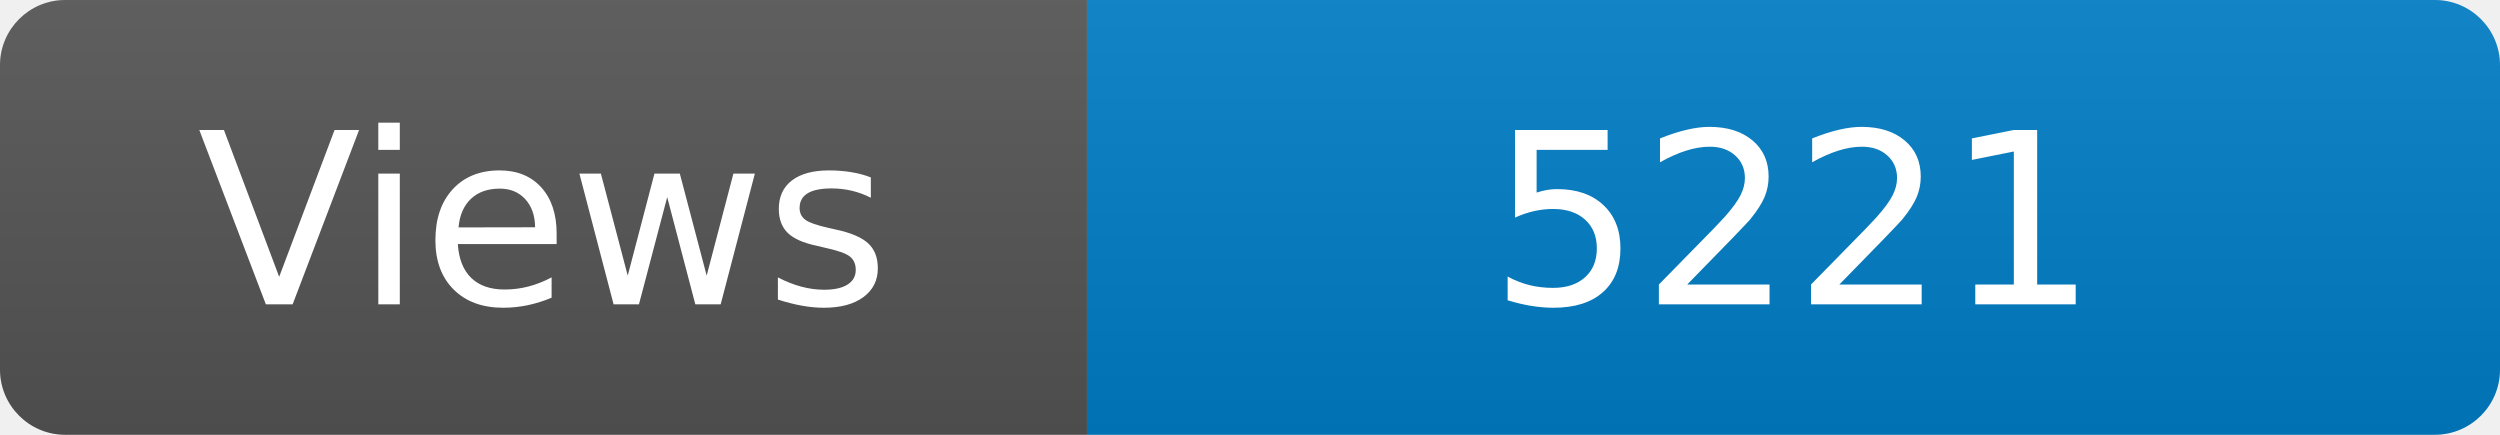
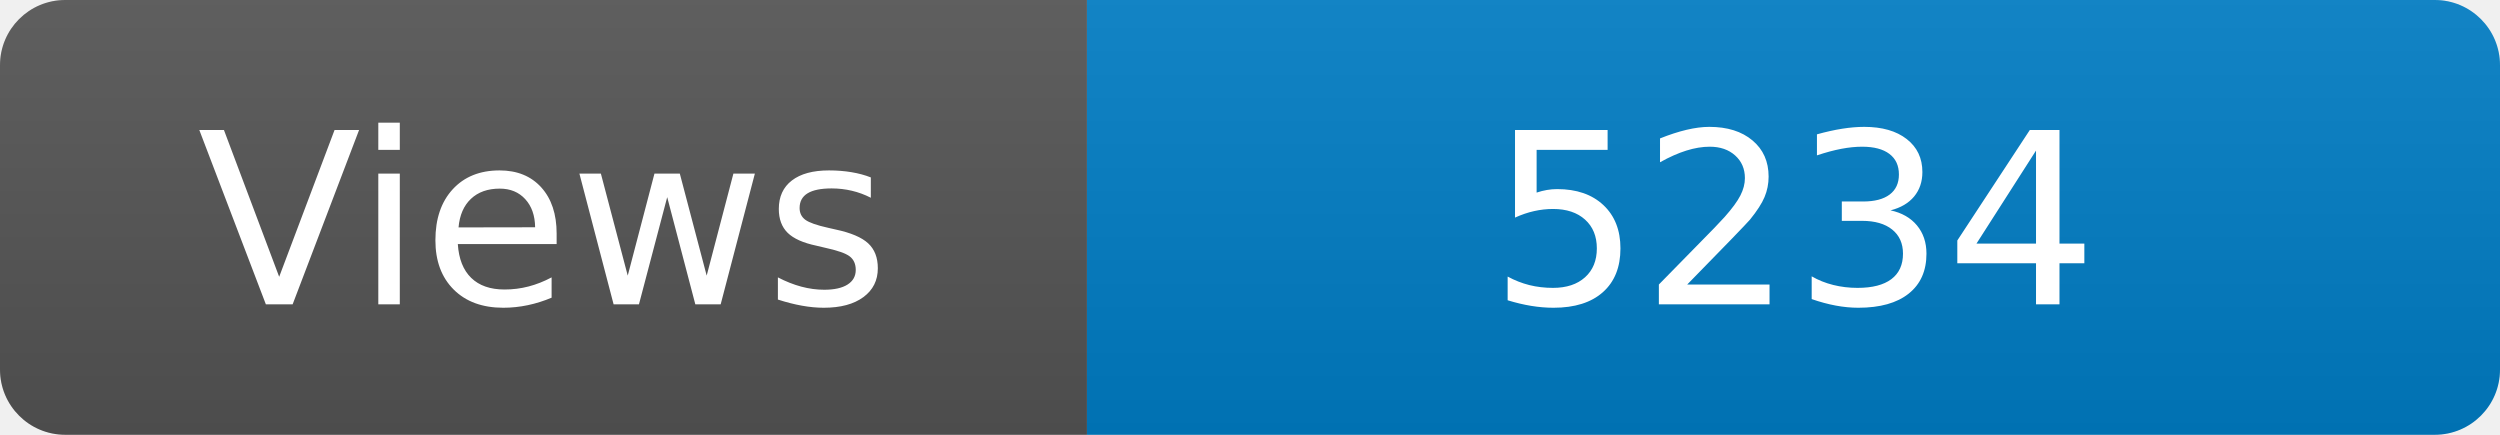
<svg xmlns="http://www.w3.org/2000/svg" width="115" height="20" role="img" aria-label="Maintained?: yes">
  <linearGradient id="s" x2="0" y2="100%">
    <stop offset="0" stop-color="#bbb" stop-opacity=".1" />
    <stop offset="1" stop-opacity=".1" />
  </linearGradient>
  <clipPath id="r">
    <rect width="115" height="20" rx="3" fill="#fff" />
  </clipPath>
  <g clip-path="url(#r)">
    <rect width="50" height="20" fill="#555" />
    <rect x="50" width="160" height="20" fill="#007ec6" />
    <rect width="115" height="20" fill="url(#s)" />
  </g>
  <g fill="#fff" text-anchor="middle" font-family="Verdana,Geneva,DejaVu Sans,sans-serif" font-size="110">
    <text x="250" y="140" transform="scale(.1)" fill="#fff">Views</text>
-     <text x="825" y="140" transform="scale(.1)" fill="#fff">5221</text>
+     <text x="825" y="140" transform="scale(.1)" fill="#fff">5234</text>
  </g>
</svg>
